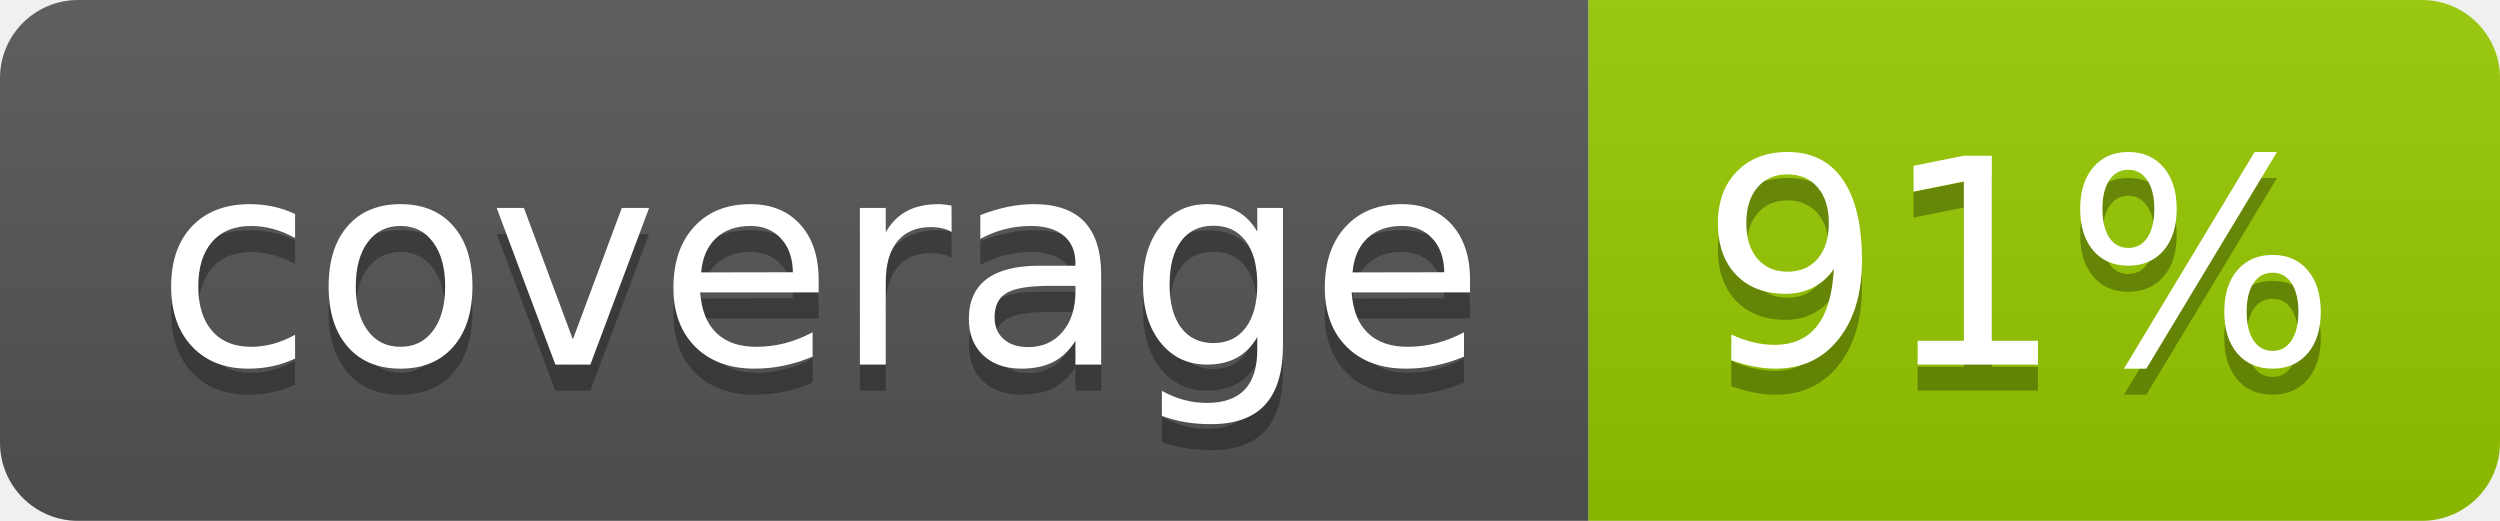
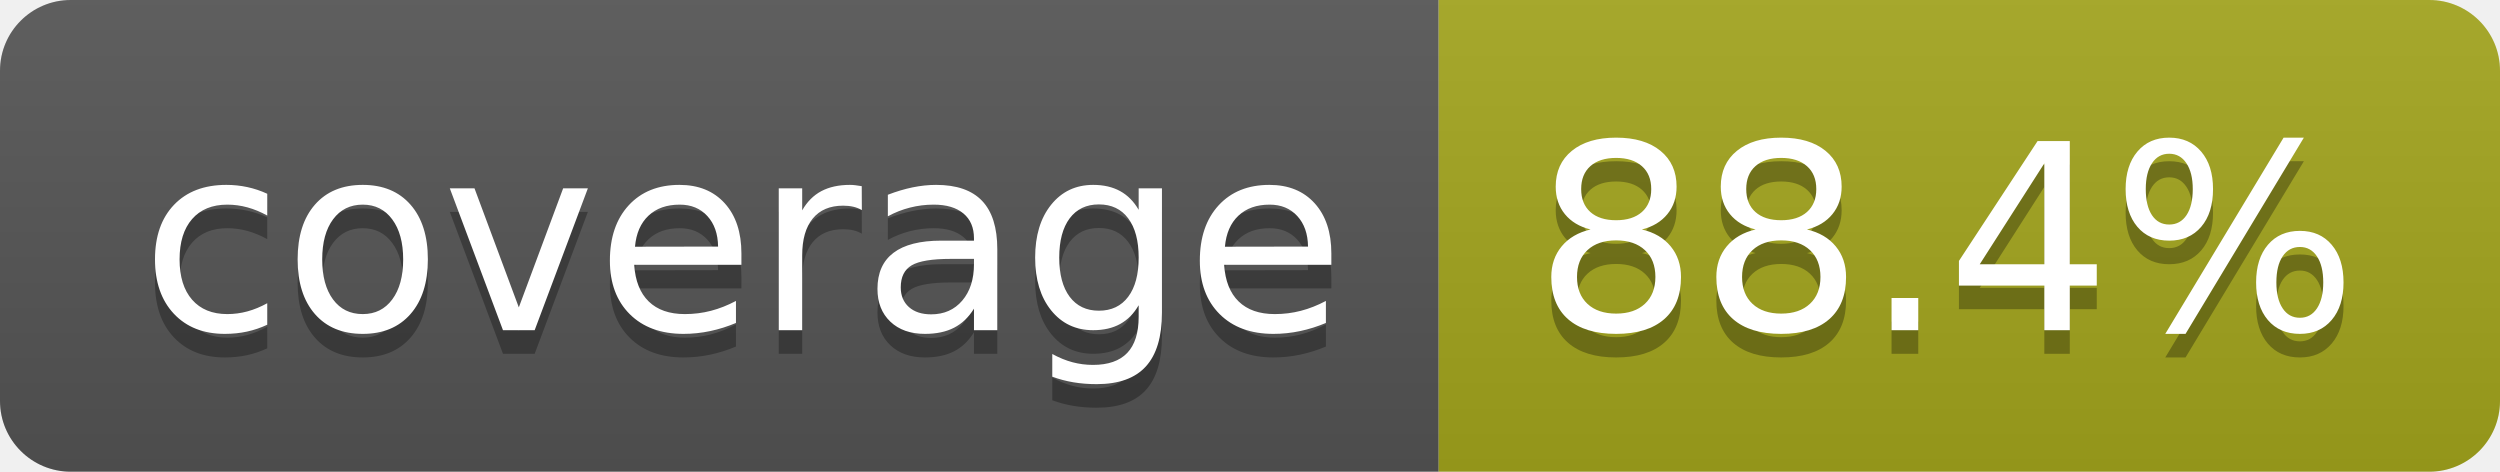
- <svg xmlns="http://www.w3.org/2000/svg" width="96" height="20" role="img" aria-label="coverage: 91%">
+ <svg xmlns="http://www.w3.org/2000/svg" width="106" height="20" role="img" aria-label="coverage: 88.4%">
  <linearGradient id="s" x2="0" y2="100%">
    <stop offset="0" stop-color="#bbb" stop-opacity=".1" />
    <stop offset="1" stop-opacity=".1" />
  </linearGradient>
  <clipPath id="r">
-     <rect width="96" height="20" rx="3" fill="#fff" />
+     <rect width="106" height="20" rx="3" fill="#fff" />
  </clipPath>
  <g clip-path="url(#r)">
    <rect width="61" height="20" fill="#555" />
-     <rect x="61" width="35" height="20" fill="#97ca00" />
-     <rect width="96" height="20" fill="url(#s)" />
+     <rect x="61" width="45" height="20" fill="#a4a61d" />
+     <rect width="106" height="20" fill="url(#s)" />
  </g>
  <g fill="#fff" text-anchor="middle" font-family="Verdana,Geneva,DejaVu Sans,sans-serif" text-rendering="geometricPrecision" font-size="110">
    <text aria-hidden="true" x="315" y="150" fill="#010101" fill-opacity=".3" transform="scale(.1)" textLength="510">coverage</text>
    <text x="315" y="140" transform="scale(.1)" fill="#fff" textLength="510">coverage</text>
-     <text aria-hidden="true" x="775" y="150" fill="#010101" fill-opacity=".3" transform="scale(.1)" textLength="245">91%</text>
-     <text x="775" y="140" transform="scale(.1)" fill="#fff" textLength="245">91%</text>
+     <text aria-hidden="true" x="825" y="150" fill="#010101" fill-opacity=".3" transform="scale(.1)" textLength="350">88.4%</text>
+     <text x="825" y="140" transform="scale(.1)" fill="#fff" textLength="350">88.4%</text>
  </g>
</svg>
